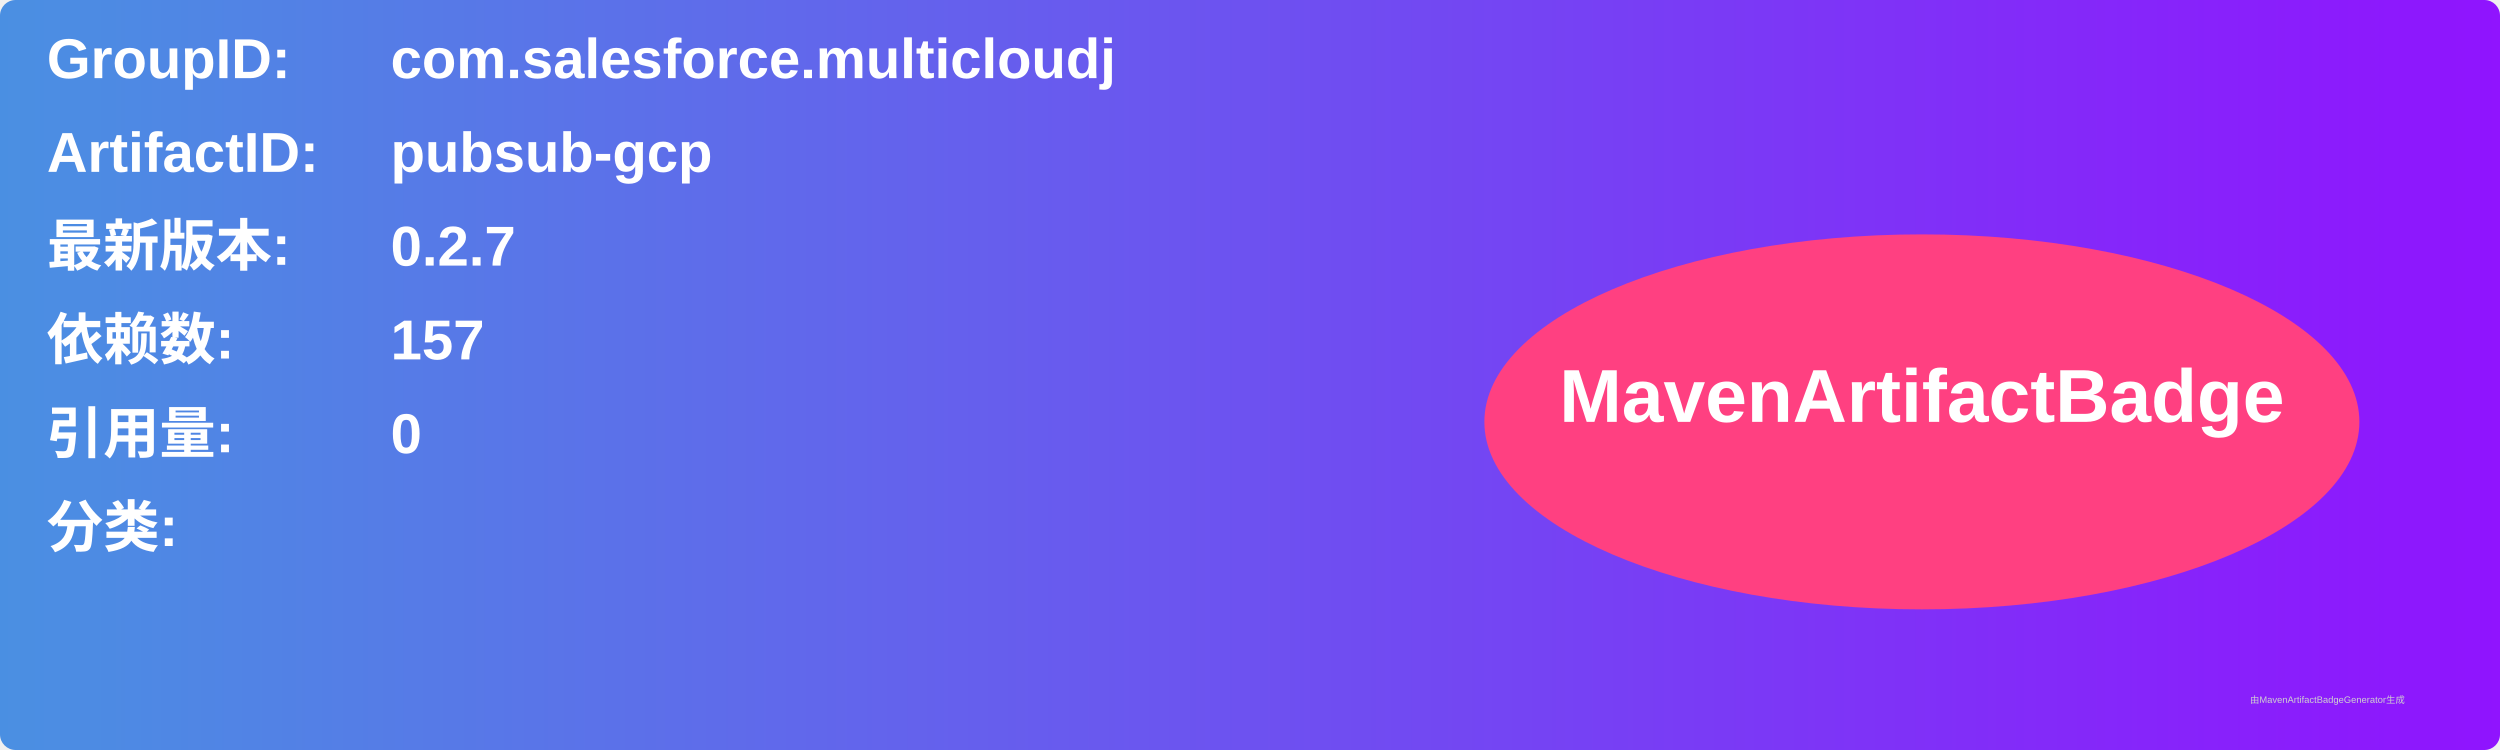
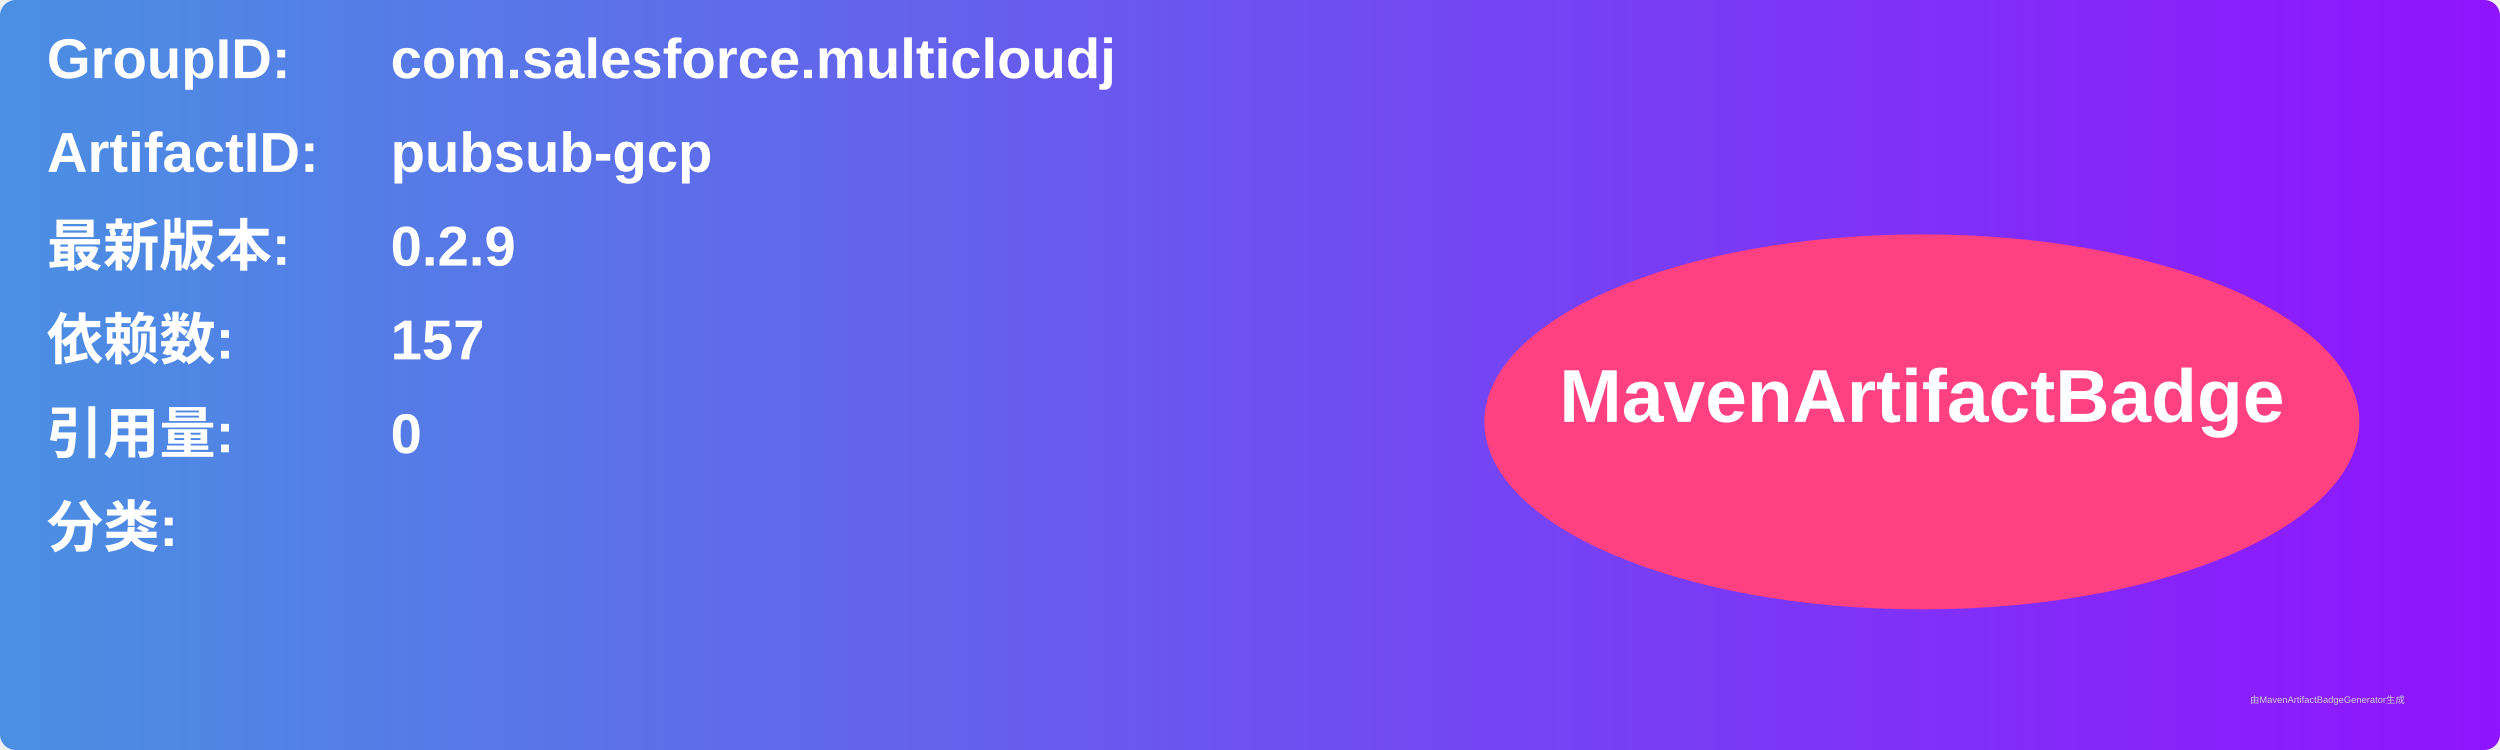
<svg xmlns="http://www.w3.org/2000/svg" width="800" height="240" viewBox="0 0 800 240">
  <linearGradient id="grad" x1="0%" y1="0%" x2="100%" y2="0%">
    <stop offset="0%" stop-color="#4a90e2" />
    <stop offset="100%" stop-color="#9013fe" />
  </linearGradient>
  <rect width="100%" height="100%" rx="5" ry="5" fill="url(#grad)" />
  <g transform="translate(15, 15)">
    <text x="0" y="10" font-family="Arial" font-size="18" fill="white" font-weight="bold" width="260">GroupID:</text>
    <text x="110" y="10" font-family="Arial" font-size="18" fill="white" font-weight="bold" width="460">com.salesforce.multicloudj</text>
    <text x="0" y="40" font-family="Arial" font-size="18" fill="white" font-weight="bold" width="260">ArtifactID:</text>
    <text x="110" y="40" font-family="Arial" font-size="18" fill="white" font-weight="bold" width="460">pubsub-gcp</text>
    <text x="0" y="70" font-family="Arial" font-size="18" fill="white" font-weight="bold">最新版本:</text>
    <text x="110" y="70" font-family="Arial" font-size="18" fill="white" font-weight="bold">
-       <tspan font-weight="bold">0.2.7</tspan>
+       <tspan font-weight="bold">0.2.9</tspan>
    </text>
    <text x="0" y="100" font-family="Arial" font-size="18" fill="white" font-weight="bold">依赖数: </text>
    <text x="110" y="100" font-family="Arial" font-size="18" fill="white">
      <tspan font-weight="bold">157</tspan>
    </text>
    <text x="0" y="130" font-family="Arial" font-size="18" fill="white" font-weight="bold">引用量: </text>
    <text x="110" y="130" font-family="Arial" font-size="18" fill="white">
      <tspan font-weight="bold">0</tspan>
    </text>
    <text x="0" y="160" font-family="Arial" font-size="18" fill="white" font-weight="bold">分类:</text>
    <text x="10" y="190" font-family="Arial" font-size="10" fill="white">
      <tspan font-weight="bold" />
    </text>
    <ellipse cx="600" cy="120" rx="140" ry="60" fill="#ff4081" />
    <text x="600" y="120" text-anchor="middle" font-family="Arial" font-size="24" fill="white" font-weight="bold">MavenArtifactBadge</text>
  </g>
  <text x="720" y="225" font-family="Arial" font-size="3" fill="#d0d0d0">由MavenArtifactBadgeGenerator生成</text>
</svg>
